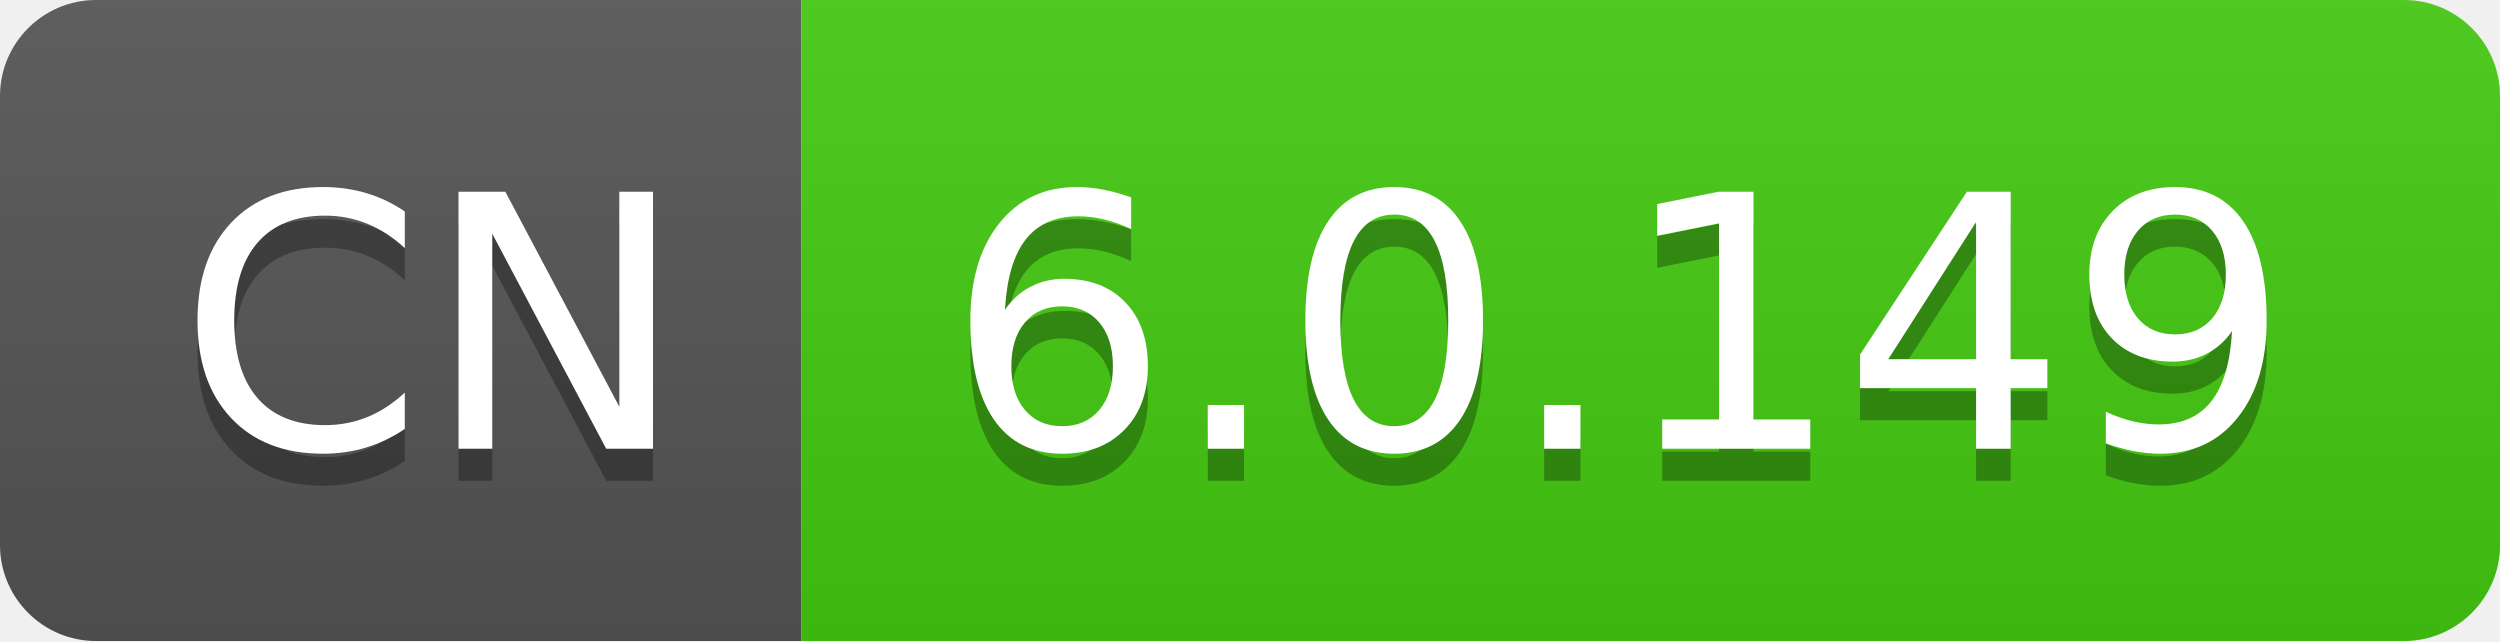
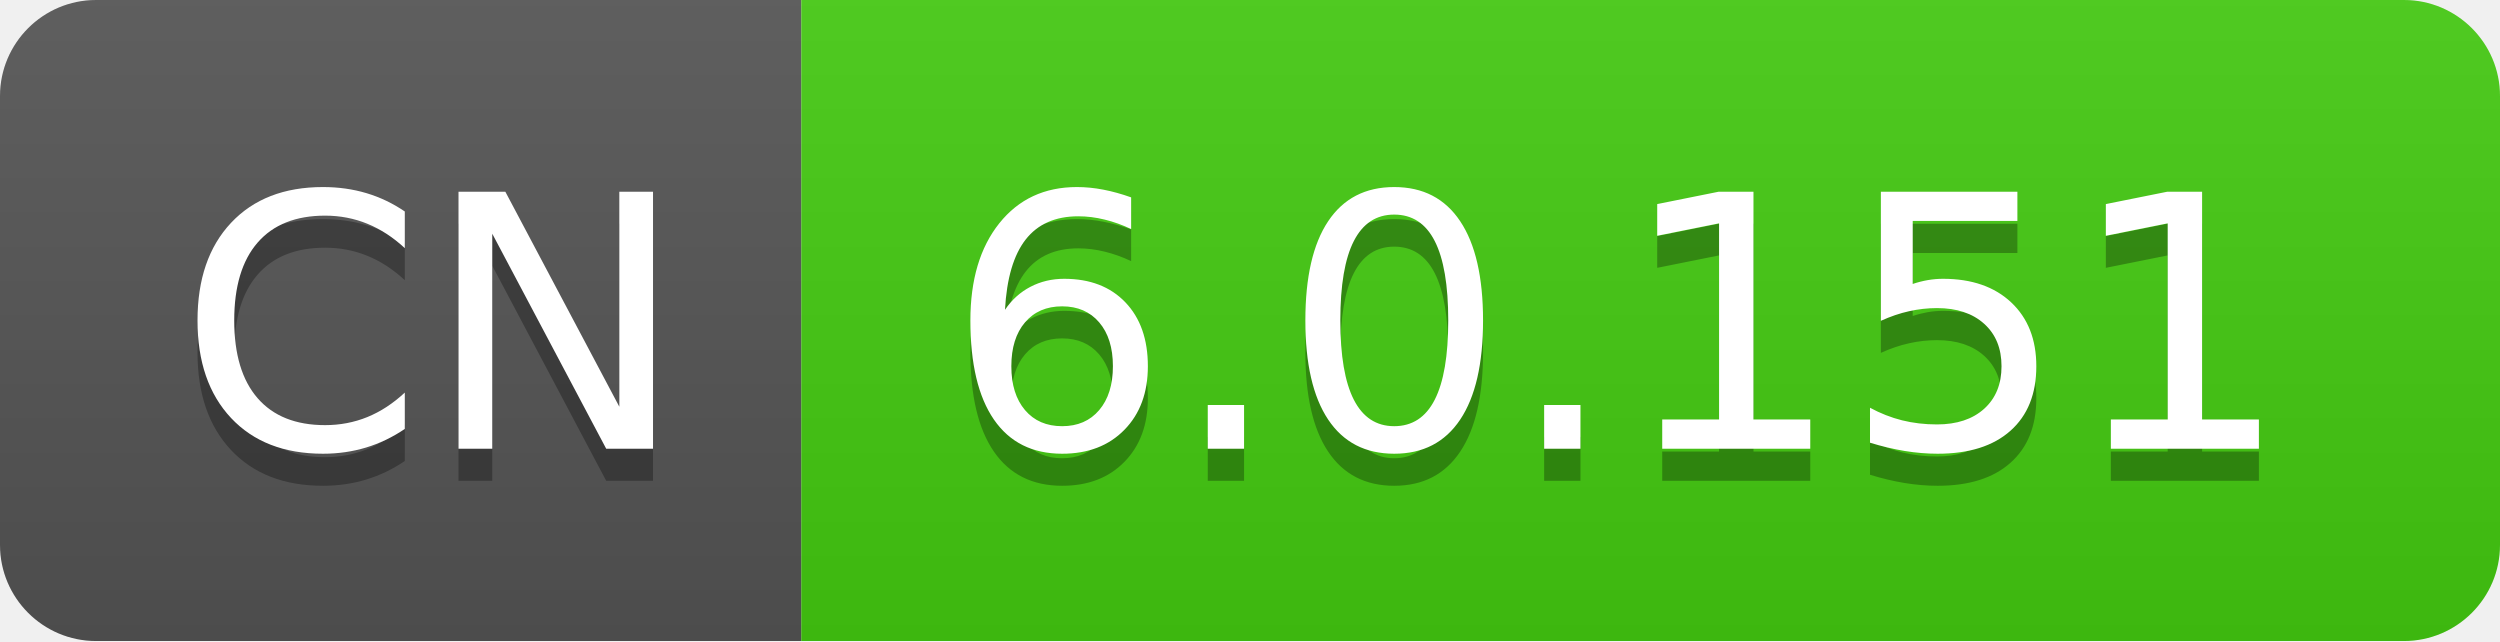
- <svg xmlns="http://www.w3.org/2000/svg" width="78" height="20" role="img" aria-label="CN: 6.0.149">
+ <svg xmlns="http://www.w3.org/2000/svg" width="78" height="20" role="img" aria-label="CN: 6.0.151">
  <linearGradient id="s" x2="0" y2="100%">
    <stop offset="0" stop-color="#bbb" stop-opacity=".1" />
    <stop offset="1" stop-opacity=".1" />
  </linearGradient>
  <clipPath id="r">
    <rect width="78" height="20" rx="3" fill="#fff" />
  </clipPath>
  <g clip-path="url(#r)">
    <rect width="25" height="20" fill="#555" />
    <rect x="25" width="53" height="20" fill="#4c1" />
    <rect width="78" height="20" fill="url(#s)" />
  </g>
  <g fill="#fff" text-anchor="middle" font-family="Verdana,Geneva,DejaVu Sans,sans-serif" text-rendering="geometricPrecision" font-size="110">
    <text aria-hidden="true" x="135" y="150" fill="#010101" fill-opacity=".3" transform="scale(.1)" textLength="150">CN</text>
    <text x="135" y="140" transform="scale(.1)" fill="#fff" textLength="150">CN</text>
-     <text aria-hidden="true" x="505" y="150" fill="#010101" fill-opacity=".3" transform="scale(.1)" textLength="430">6.0.149</text>
-     <text x="505" y="140" transform="scale(.1)" fill="#fff" textLength="430">6.0.149</text>
+     <text aria-hidden="true" x="505" y="150" fill="#010101" fill-opacity=".3" transform="scale(.1)" textLength="430">6.0.151</text>
+     <text x="505" y="140" transform="scale(.1)" fill="#fff" textLength="430">6.0.151</text>
  </g>
</svg>
